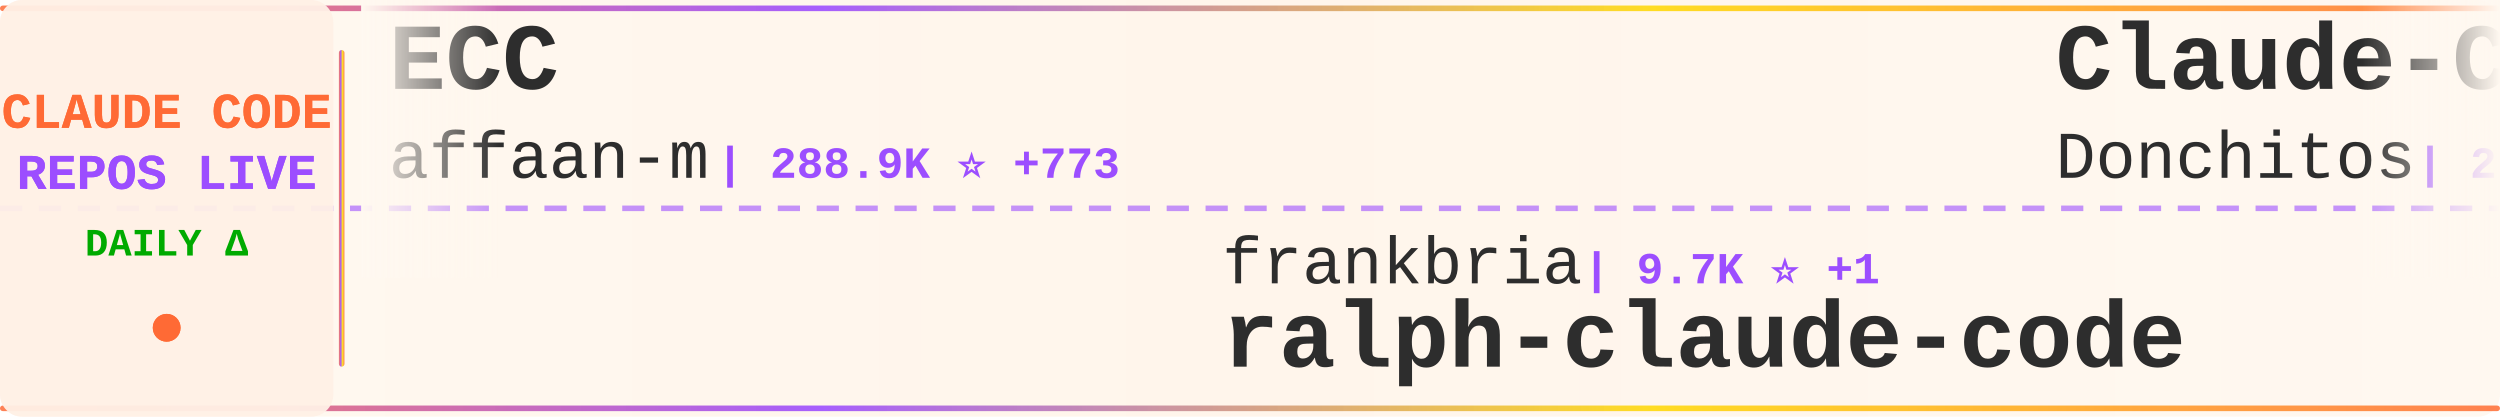
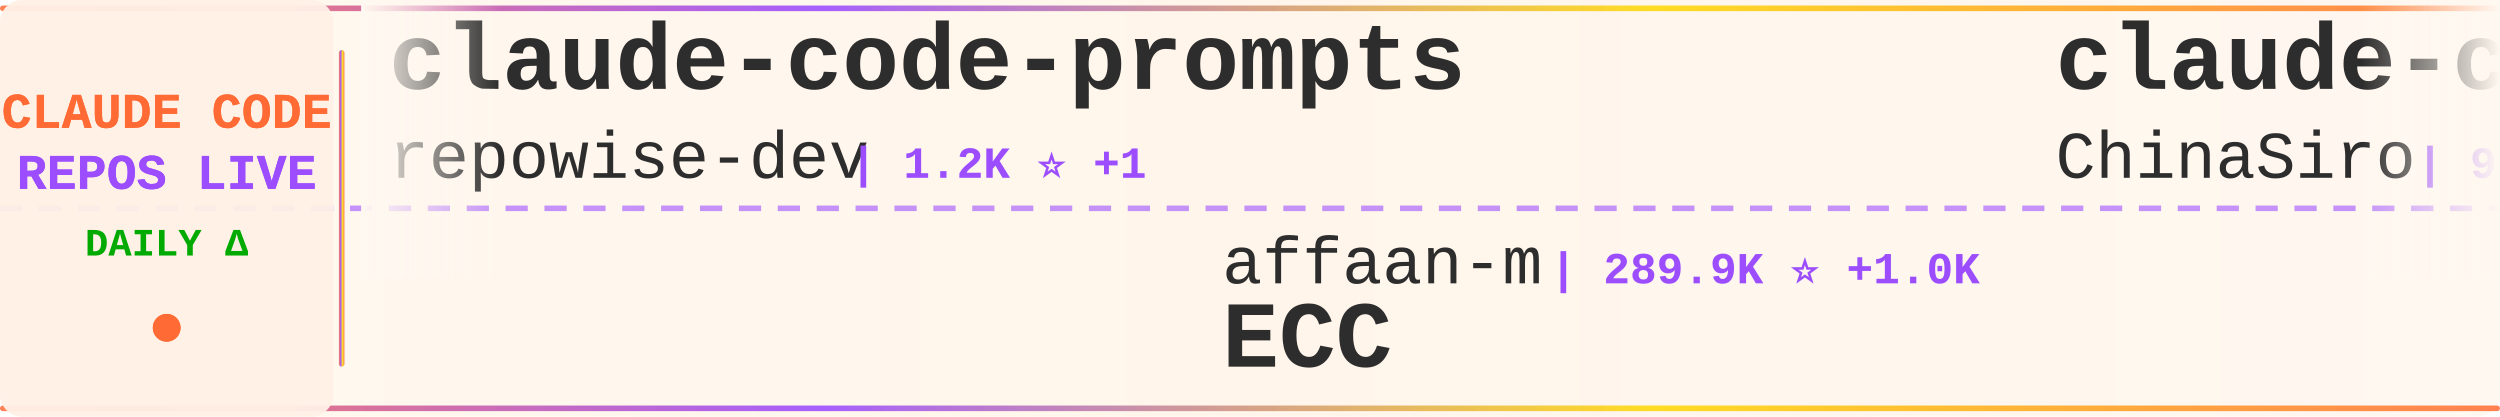
<svg xmlns="http://www.w3.org/2000/svg" width="900" height="150">
  <defs>
    <linearGradient id="tickerBg" x1="0%" y1="0%" x2="100%" y2="0%">
      <stop offset="0%" style="stop-color:#fff8f0;stop-opacity:0.98" />
      <stop offset="50%" style="stop-color:#fff5eb;stop-opacity:1" />
      <stop offset="100%" style="stop-color:#fff8f0;stop-opacity:0.98" />
    </linearGradient>
    <linearGradient id="borderGrad" x1="0%" y1="0%" x2="100%" y2="0%">
      <stop offset="0%" style="stop-color:#FF6B35;stop-opacity:0.85">
        <animate attributeName="stop-opacity" values="0.85;1;0.85" dur="2s" repeatCount="indefinite" />
      </stop>
      <stop offset="33%" style="stop-color:#9C4EFF;stop-opacity:0.9">
        <animate attributeName="stop-opacity" values="0.9;1;0.9" dur="2.2s" repeatCount="indefinite" />
      </stop>
      <stop offset="66%" style="stop-color:#FFD700;stop-opacity:0.85">
        <animate attributeName="stop-opacity" values="0.85;1;0.85" dur="1.8s" repeatCount="indefinite" />
      </stop>
      <stop offset="100%" style="stop-color:#FF6B35;stop-opacity:0.85">
        <animate attributeName="stop-opacity" values="0.85;1;0.85" dur="2s" repeatCount="indefinite" />
      </stop>
    </linearGradient>
    <filter id="textGlow">
      <feGaussianBlur stdDeviation="0.15" result="coloredBlur" />
      <feMerge>
        <feMergeNode in="coloredBlur" />
        <feMergeNode in="SourceGraphic" />
      </feMerge>
    </filter>
    <filter id="metricGlow">
      <feGaussianBlur stdDeviation="0.2" result="coloredBlur" />
      <feMerge>
        <feMergeNode in="coloredBlur" />
        <feMergeNode in="SourceGraphic" />
      </feMerge>
    </filter>
    <linearGradient id="leftFade" x1="0%" y1="0%" x2="100%" y2="0%">
      <stop offset="0%" style="stop-color:#fff8f0;stop-opacity:1" />
      <stop offset="100%" style="stop-color:#fff8f0;stop-opacity:0" />
    </linearGradient>
    <linearGradient id="rightFade" x1="0%" y1="0%" x2="100%" y2="0%">
      <stop offset="0%" style="stop-color:#fff8f0;stop-opacity:0" />
      <stop offset="100%" style="stop-color:#fff8f0;stop-opacity:1" />
    </linearGradient>
  </defs>
  <rect width="900" height="150" fill="url(#tickerBg)" rx="8" />
  <rect x="0" y="2" width="900" height="2" fill="url(#borderGrad)" rx="1" />
  <rect x="0" y="146" width="900" height="2" fill="url(#borderGrad)" rx="1" />
  <line x1="0" y1="75" x2="900" y2="75" stroke="#9C4EFF" stroke-width="2" stroke-dasharray="8 6" opacity="0.6" />
  <rect x="0" y="0" width="120" height="150" fill="#fff0e6" opacity="0.95" rx="8" />
  <text x="60" y="46" font-family="'Courier New', monospace" font-size="18" font-weight="bold" fill="#FF6B35" text-anchor="middle" filter="url(#textGlow)">
    CLAUDE CODE
  </text>
  <text x="60" y="68" font-family="'Courier New', monospace" font-size="18" font-weight="bold" fill="#9C4EFF" text-anchor="middle" filter="url(#textGlow)">
    REPOS LIVE
  </text>
  <text x="60" y="92" font-family="'Courier New', monospace" font-size="14" font-weight="bold" fill="#00aa00" text-anchor="middle">
    DAILY Δ
  </text>
  <circle cx="60" cy="118" r="5" fill="#FF6B35" filter="url(#metricGlow)">
    <animate attributeName="r" values="4;6;4" dur="1.5s" repeatCount="indefinite" />
    <animate attributeName="opacity" values="0.6;1;0.6" dur="1.5s" repeatCount="indefinite" />
  </circle>
  <rect x="122" y="18" width="2" height="114" fill="url(#borderGrad)" rx="1" />
  <clipPath id="tickerClip">
    <rect x="130" y="0" width="770" height="150" />
  </clipPath>
  <g clip-path="url(#tickerClip)">
    <g id="tickerItems">
      <animateTransform attributeName="transform" attributeType="XML" type="translate" from="0 0" to="-3000 0" dur="54s" repeatCount="indefinite" />
      <g transform="translate(0, 0)">
-         <text x="140" y="32" font-family="'Courier New', monospace" font-size="34" font-weight="bold" fill="#2d2d2d">ECC</text>
-         <text x="140" y="64" font-family="'Courier New', monospace" font-size="24" font-weight="normal" fill="#2d2d2d" opacity="1.0">affaan-m</text>
-         <text x="258" y="64" font-family="'Courier New', monospace" font-size="16" font-weight="bold" fill="#9C4EFF"> | 288.9K ⭐ +773</text>
+         <text x="140" y="32" font-family="'Courier New', monospace" font-size="34" font-weight="bold" fill="#2d2d2d">claude-code-prompts</text>
+         <text x="140" y="64" font-family="'Courier New', monospace" font-size="24" font-weight="normal" fill="#2d2d2d" opacity="1.0">repowise-dev</text>
+         <text x="306" y="64" font-family="'Courier New', monospace" font-size="16" font-weight="bold" fill="#9C4EFF"> | 1.2K ⭐ +1</text>
      </g>
      <g transform="translate(300, 0)">
-         <text x="140" y="102" font-family="'Courier New', monospace" font-size="24" font-weight="normal" fill="#2d2d2d" opacity="1.0">frankbria</text>
-         <text x="270" y="102" font-family="'Courier New', monospace" font-size="16" font-weight="bold" fill="#9C4EFF"> | 9.7K ⭐ +1</text>
-         <text x="140" y="132" font-family="'Courier New', monospace" font-size="34" font-weight="bold" fill="#2d2d2d">ralph-claude-code</text>
+         <text x="140" y="102" font-family="'Courier New', monospace" font-size="24" font-weight="normal" fill="#2d2d2d" opacity="1.0">affaan-m</text>
+         <text x="258" y="102" font-family="'Courier New', monospace" font-size="16" font-weight="bold" fill="#9C4EFF"> | 289.9K ⭐ +1.0K</text>
+         <text x="140" y="132" font-family="'Courier New', monospace" font-size="34" font-weight="bold" fill="#2d2d2d">ECC</text>
      </g>
      <g transform="translate(600, 0)">
-         <text x="140" y="32" font-family="'Courier New', monospace" font-size="34" font-weight="bold" fill="#2d2d2d">Claude-Code-Game-Studios</text>
-         <text x="140" y="64" font-family="'Courier New', monospace" font-size="24" font-weight="normal" fill="#2d2d2d" opacity="1.0">Donchitos</text>
-         <text x="270" y="64" font-family="'Courier New', monospace" font-size="16" font-weight="bold" fill="#9C4EFF"> | 27.6K ⭐ +116</text>
+         <text x="140" y="32" font-family="'Courier New', monospace" font-size="34" font-weight="bold" fill="#2d2d2d">claude-code-sourcemap</text>
+         <text x="140" y="64" font-family="'Courier New', monospace" font-size="24" font-weight="normal" fill="#2d2d2d" opacity="1.0">ChinaSiro</text>
+         <text x="270" y="64" font-family="'Courier New', monospace" font-size="16" font-weight="bold" fill="#9C4EFF"> | 9.7K ⭐ +1</text>
      </g>
      <g transform="translate(900, 0)">
-         <text x="140" y="102" font-family="'Courier New', monospace" font-size="24" font-weight="normal" fill="#2d2d2d" opacity="1.0">freestylefly</text>
-         <text x="306" y="102" font-family="'Courier New', monospace" font-size="16" font-weight="bold" fill="#9C4EFF"> | 132 ⭐</text>
-         <text x="140" y="132" font-family="'Courier New', monospace" font-size="34" font-weight="bold" fill="#2d2d2d">claude-code</text>
+         <text x="140" y="102" font-family="'Courier New', monospace" font-size="24" font-weight="normal" fill="#2d2d2d" opacity="1.0">KPR111</text>
+         <text x="234" y="102" font-family="'Courier New', monospace" font-size="16" font-weight="bold" fill="#9C4EFF"> | 18 ⭐</text>
+         <text x="140" y="132" font-family="'Courier New', monospace" font-size="34" font-weight="bold" fill="#2d2d2d">Claude-Code</text>
      </g>
      <g transform="translate(1200, 0)">
-         <text x="140" y="32" font-family="'Courier New', monospace" font-size="34" font-weight="bold" fill="#2d2d2d">claude-code-source-build</text>
-         <text x="140" y="64" font-family="'Courier New', monospace" font-size="24" font-weight="normal" fill="#2d2d2d" opacity="1.0">andrew-kramer-inno</text>
-         <text x="378" y="64" font-family="'Courier New', monospace" font-size="16" font-weight="bold" fill="#9C4EFF"> | 594 ⭐</text>
+         <text x="140" y="32" font-family="'Courier New', monospace" font-size="34" font-weight="bold" fill="#2d2d2d">claude-code</text>
+         <text x="140" y="64" font-family="'Courier New', monospace" font-size="24" font-weight="normal" fill="#2d2d2d" opacity="1.0">Tinkeringg-Lab</text>
+         <text x="330" y="64" font-family="'Courier New', monospace" font-size="16" font-weight="bold" fill="#9C4EFF"> | 215 ⭐</text>
      </g>
      <g transform="translate(1500, 0)">
-         <text x="140" y="102" font-family="'Courier New', monospace" font-size="24" font-weight="normal" fill="#2d2d2d" opacity="1.0">tanbiralam</text>
-         <text x="282" y="102" font-family="'Courier New', monospace" font-size="16" font-weight="bold" fill="#9C4EFF"> | 2.3K ⭐</text>
-         <text x="140" y="132" font-family="'Courier New', monospace" font-size="34" font-weight="bold" fill="#2d2d2d">claude-code</text>
+         <text x="140" y="102" font-family="'Courier New', monospace" font-size="24" font-weight="normal" fill="#2d2d2d" opacity="1.0">overwirehq</text>
+         <text x="282" y="102" font-family="'Courier New', monospace" font-size="16" font-weight="bold" fill="#9C4EFF"> | 2.8K ⭐ +3</text>
+         <text x="140" y="132" font-family="'Courier New', monospace" font-size="34" font-weight="bold" fill="#2d2d2d">claude-code-telegram</text>
      </g>
      <g transform="translate(1800, 0)">
-         <text x="140" y="32" font-family="'Courier New', monospace" font-size="34" font-weight="bold" fill="#2d2d2d">everything-claude-code</text>
-         <text x="140" y="64" font-family="'Courier New', monospace" font-size="24" font-weight="normal" fill="#2d2d2d" opacity="1.0">WorldFlowAI</text>
-         <text x="294" y="64" font-family="'Courier New', monospace" font-size="16" font-weight="bold" fill="#9C4EFF"> | 5.4K ⭐ +37</text>
+         <text x="140" y="32" font-family="'Courier New', monospace" font-size="34" font-weight="bold" fill="#2d2d2d">Claude-Code</text>
+         <text x="140" y="64" font-family="'Courier New', monospace" font-size="24" font-weight="normal" fill="#2d2d2d" opacity="1.0">pengchengneo</text>
+         <text x="306" y="64" font-family="'Courier New', monospace" font-size="16" font-weight="bold" fill="#9C4EFF"> | 1.8K ⭐ +3</text>
      </g>
      <g transform="translate(2100, 0)">
-         <text x="140" y="102" font-family="'Courier New', monospace" font-size="24" font-weight="normal" fill="#2d2d2d" opacity="1.0">zstmfhy</text>
-         <text x="246" y="102" font-family="'Courier New', monospace" font-size="16" font-weight="bold" fill="#9C4EFF"> | 188 ⭐</text>
-         <text x="140" y="132" font-family="'Courier New', monospace" font-size="34" font-weight="bold" fill="#2d2d2d">Claude-code</text>
+         <text x="140" y="102" font-family="'Courier New', monospace" font-size="24" font-weight="normal" fill="#2d2d2d" opacity="1.0">pedrohcgs</text>
+         <text x="270" y="102" font-family="'Courier New', monospace" font-size="16" font-weight="bold" fill="#9C4EFF"> | 1.7K ⭐ +3</text>
+         <text x="140" y="132" font-family="'Courier New', monospace" font-size="34" font-weight="bold" fill="#2d2d2d">claude-code-my-workflow</text>
      </g>
      <g transform="translate(2400, 0)">
-         <text x="140" y="32" font-family="'Courier New', monospace" font-size="34" font-weight="bold" fill="#2d2d2d">Open-ClaudeCode</text>
-         <text x="140" y="64" font-family="'Courier New', monospace" font-size="24" font-weight="normal" fill="#2d2d2d" opacity="1.0">LING71671</text>
-         <text x="270" y="64" font-family="'Courier New', monospace" font-size="16" font-weight="bold" fill="#9C4EFF"> | 974 ⭐ +1</text>
+         <text x="140" y="32" font-family="'Courier New', monospace" font-size="34" font-weight="bold" fill="#2d2d2d">claude-code-security-rev...</text>
+         <text x="140" y="64" font-family="'Courier New', monospace" font-size="24" font-weight="normal" fill="#2d2d2d" opacity="1.0">anthropics</text>
+         <text x="282" y="64" font-family="'Courier New', monospace" font-size="16" font-weight="bold" fill="#9C4EFF"> | 6.6K ⭐ +17</text>
      </g>
      <g transform="translate(2700, 0)">
-         <text x="140" y="102" font-family="'Courier New', monospace" font-size="24" font-weight="normal" fill="#2d2d2d" opacity="1.0">pengchengneo</text>
-         <text x="306" y="102" font-family="'Courier New', monospace" font-size="16" font-weight="bold" fill="#9C4EFF"> | 1.8K ⭐ -1</text>
-         <text x="140" y="132" font-family="'Courier New', monospace" font-size="34" font-weight="bold" fill="#2d2d2d">Claude-Code</text>
+         <text x="140" y="102" font-family="'Courier New', monospace" font-size="24" font-weight="normal" fill="#2d2d2d" opacity="1.0">alejandrobalderas</text>
+         <text x="366" y="102" font-family="'Courier New', monospace" font-size="16" font-weight="bold" fill="#9C4EFF"> | 3.0K ⭐ +1</text>
+         <text x="140" y="132" font-family="'Courier New', monospace" font-size="34" font-weight="bold" fill="#2d2d2d">claude-code-from-source</text>
      </g>
      <g transform="translate(3000, 0)">
-         <text x="140" y="32" font-family="'Courier New', monospace" font-size="34" font-weight="bold" fill="#2d2d2d">ECC</text>
-         <text x="140" y="64" font-family="'Courier New', monospace" font-size="24" font-weight="normal" fill="#2d2d2d" opacity="1.0">affaan-m</text>
-         <text x="258" y="64" font-family="'Courier New', monospace" font-size="16" font-weight="bold" fill="#9C4EFF"> | 288.9K ⭐ +773</text>
+         <text x="140" y="32" font-family="'Courier New', monospace" font-size="34" font-weight="bold" fill="#2d2d2d">claude-code-prompts</text>
+         <text x="140" y="64" font-family="'Courier New', monospace" font-size="24" font-weight="normal" fill="#2d2d2d" opacity="1.0">repowise-dev</text>
+         <text x="306" y="64" font-family="'Courier New', monospace" font-size="16" font-weight="bold" fill="#9C4EFF"> | 1.2K ⭐ +1</text>
      </g>
      <g transform="translate(3300, 0)">
-         <text x="140" y="102" font-family="'Courier New', monospace" font-size="24" font-weight="normal" fill="#2d2d2d" opacity="1.0">frankbria</text>
-         <text x="270" y="102" font-family="'Courier New', monospace" font-size="16" font-weight="bold" fill="#9C4EFF"> | 9.7K ⭐ +1</text>
-         <text x="140" y="132" font-family="'Courier New', monospace" font-size="34" font-weight="bold" fill="#2d2d2d">ralph-claude-code</text>
+         <text x="140" y="102" font-family="'Courier New', monospace" font-size="24" font-weight="normal" fill="#2d2d2d" opacity="1.0">affaan-m</text>
+         <text x="258" y="102" font-family="'Courier New', monospace" font-size="16" font-weight="bold" fill="#9C4EFF"> | 289.9K ⭐ +1.0K</text>
+         <text x="140" y="132" font-family="'Courier New', monospace" font-size="34" font-weight="bold" fill="#2d2d2d">ECC</text>
      </g>
      <g transform="translate(3600, 0)">
-         <text x="140" y="32" font-family="'Courier New', monospace" font-size="34" font-weight="bold" fill="#2d2d2d">Claude-Code-Game-Studios</text>
-         <text x="140" y="64" font-family="'Courier New', monospace" font-size="24" font-weight="normal" fill="#2d2d2d" opacity="1.0">Donchitos</text>
-         <text x="270" y="64" font-family="'Courier New', monospace" font-size="16" font-weight="bold" fill="#9C4EFF"> | 27.6K ⭐ +116</text>
+         <text x="140" y="32" font-family="'Courier New', monospace" font-size="34" font-weight="bold" fill="#2d2d2d">claude-code-sourcemap</text>
+         <text x="140" y="64" font-family="'Courier New', monospace" font-size="24" font-weight="normal" fill="#2d2d2d" opacity="1.0">ChinaSiro</text>
+         <text x="270" y="64" font-family="'Courier New', monospace" font-size="16" font-weight="bold" fill="#9C4EFF"> | 9.7K ⭐ +1</text>
      </g>
      <g transform="translate(3900, 0)">
-         <text x="140" y="102" font-family="'Courier New', monospace" font-size="24" font-weight="normal" fill="#2d2d2d" opacity="1.0">freestylefly</text>
-         <text x="306" y="102" font-family="'Courier New', monospace" font-size="16" font-weight="bold" fill="#9C4EFF"> | 132 ⭐</text>
-         <text x="140" y="132" font-family="'Courier New', monospace" font-size="34" font-weight="bold" fill="#2d2d2d">claude-code</text>
+         <text x="140" y="102" font-family="'Courier New', monospace" font-size="24" font-weight="normal" fill="#2d2d2d" opacity="1.0">KPR111</text>
+         <text x="234" y="102" font-family="'Courier New', monospace" font-size="16" font-weight="bold" fill="#9C4EFF"> | 18 ⭐</text>
+         <text x="140" y="132" font-family="'Courier New', monospace" font-size="34" font-weight="bold" fill="#2d2d2d">Claude-Code</text>
      </g>
    </g>
  </g>
  <rect x="130" y="0" width="50" height="100" fill="url(#leftFade)" />
  <rect x="850" y="0" width="50" height="100" fill="url(#rightFade)" />
</svg>
